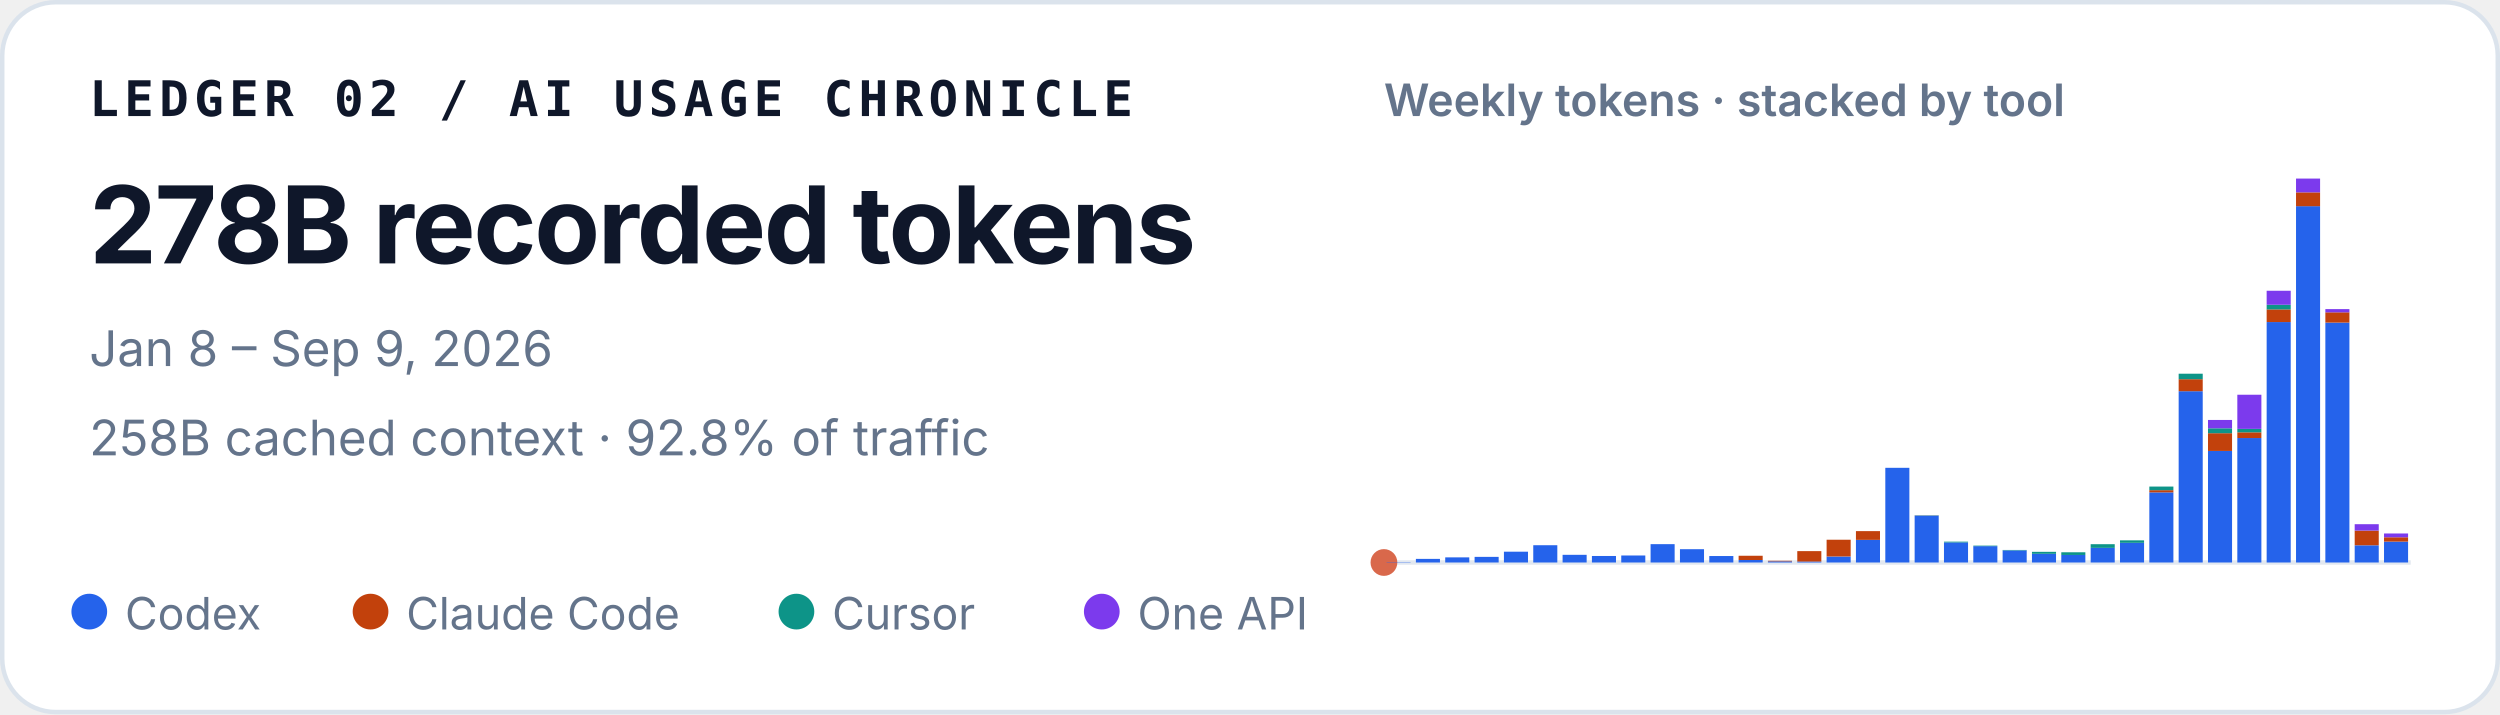
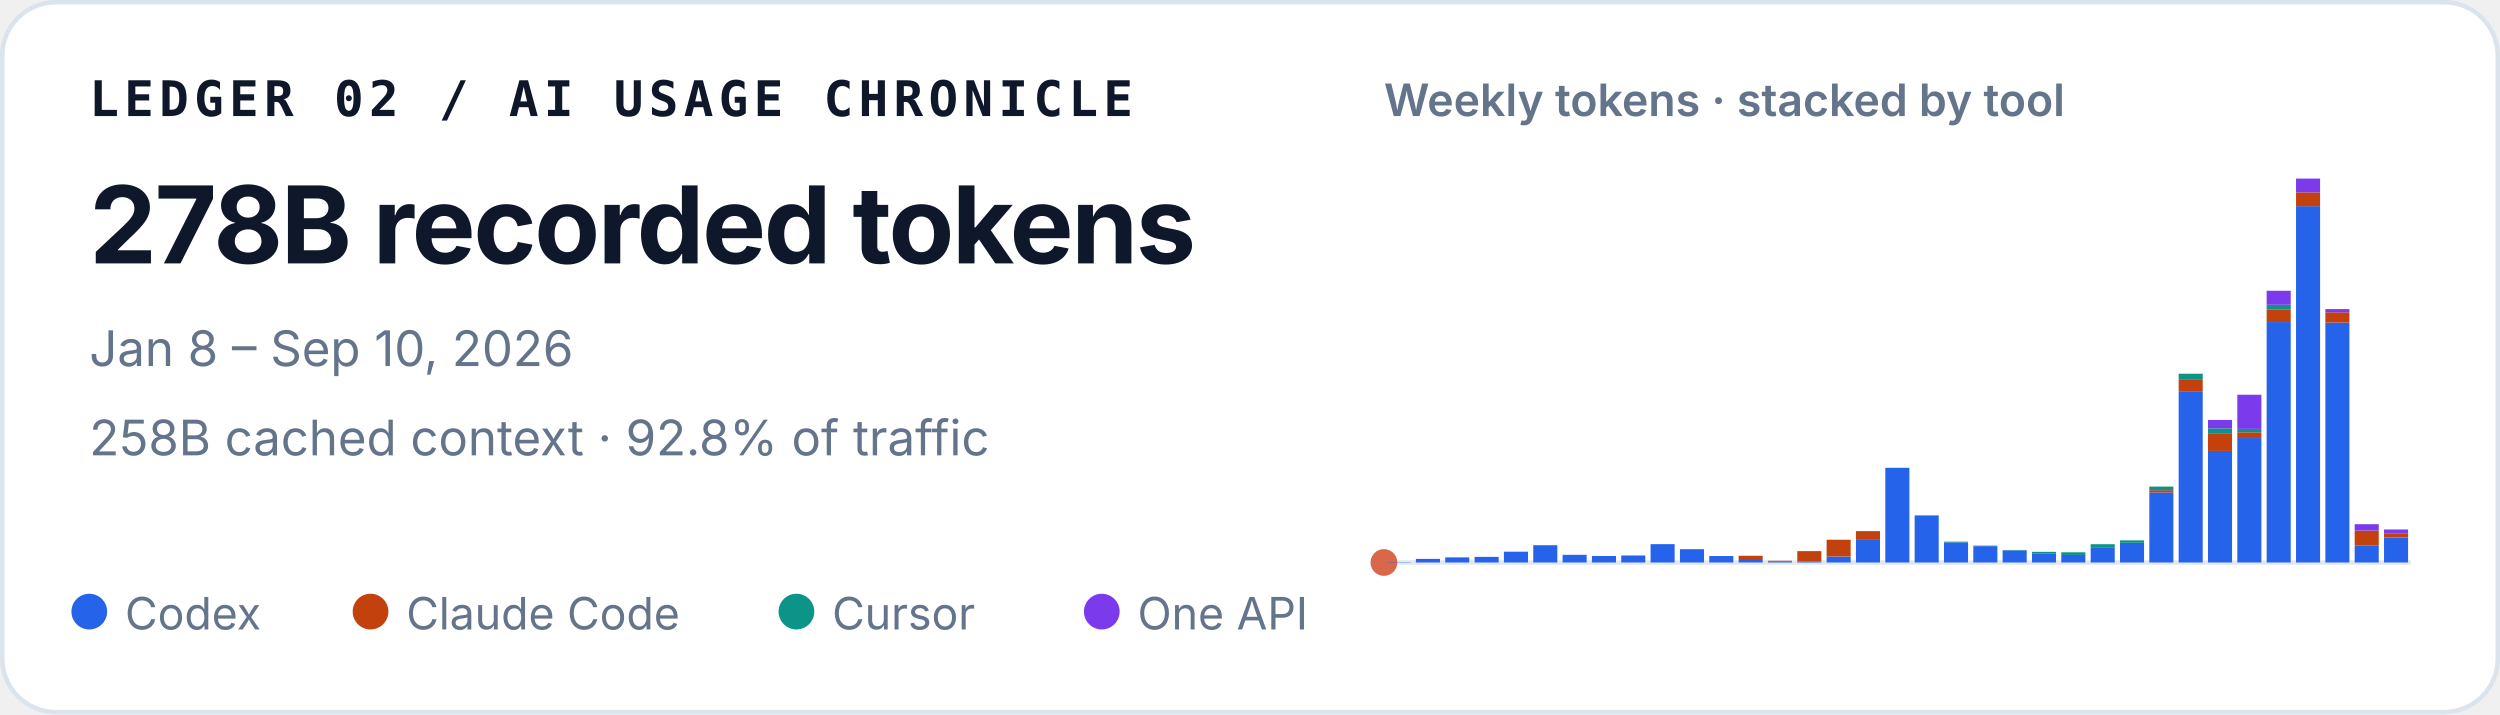
<svg xmlns="http://www.w3.org/2000/svg" width="560" height="160" viewBox="0 0 560 160" role="img" aria-labelledby="title desc">
  <style>
    text { font-family: ui-sans-serif, -apple-system, BlinkMacSystemFont, "Segoe UI", sans-serif; fill: #0f172a; }
    .identity { font-family: ui-monospace, SFMono-Regular, Menlo, Consolas, monospace; font-size: 11px; font-weight: 700; letter-spacing: .11em; }
    .total { font-size: 24px; font-weight: 720; letter-spacing: -.02em; }
    .meta { font-size: 11px; fill: #64748b; }
    .chart-title { font-size: 10px; font-weight: 600; fill: #64748b; }
    .legend { font-size: 10px; fill: #64748b; }
  </style>
  <rect x=".5" y=".5" width="559" height="159" rx="12" fill="#ffffff" stroke="#dbe3ec" />
  <text x="20" y="26" class="identity">LEDGER 02 / AI USAGE CHRONICLE</text>
  <text x="20" y="59" class="total">278B recorded tokens</text>
-   <text x="20" y="82" class="meta">Jan 8 – Sep 9, 2026</text>
+   <text x="20" y="82" class="meta">Jan 8 – Sep 10, 2026</text>
  <text x="20" y="102" class="meta">258B cached context · 92.8% of traffic</text>
  <text x="310" y="26" class="chart-title">Weekly tokens · stacked by tool</text>
  <line x1="310" y1="126" x2="540" y2="126" stroke="#e2e8f0" />
  <circle cx="310" cy="126" r="3" fill="#D9684B" aria-hidden="true" />
  <g aria-label="Weekly token volume, stacked by tool">
    <rect x="310.59" y="125.93" width="5.39" height="0.07" fill="#2563eb" />
    <rect x="317.16" y="125.19" width="5.39" height="0.81" fill="#2563eb" />
    <rect x="323.73" y="124.85" width="5.39" height="1.15" fill="#2563eb" />
    <rect x="330.31" y="124.74" width="5.39" height="1.26" fill="#2563eb" />
    <rect x="336.88" y="123.58" width="5.39" height="2.42" fill="#2563eb" />
    <rect x="343.45" y="122.13" width="5.39" height="3.87" fill="#2563eb" />
    <rect x="350.02" y="124.28" width="5.39" height="1.72" fill="#2563eb" />
    <rect x="356.59" y="124.54" width="5.39" height="1.46" fill="#2563eb" />
    <rect x="363.16" y="124.43" width="5.39" height="1.57" fill="#2563eb" />
    <rect x="369.73" y="121.89" width="5.39" height="4.11" fill="#2563eb" />
    <rect x="376.31" y="123.02" width="5.39" height="2.98" fill="#2563eb" />
    <rect x="382.88" y="124.55" width="5.39" height="1.45" fill="#2563eb" />
    <rect x="389.45" y="125.44" width="5.39" height="0.56" fill="#2563eb" />
    <rect x="389.45" y="124.49" width="5.39" height="0.95" fill="#c2410c" />
    <rect x="396.02" y="125.74" width="5.39" height="0.26" fill="#2563eb" />
    <rect x="396.02" y="125.61" width="5.39" height="0.13" fill="#c2410c" />
    <rect x="402.59" y="125.78" width="5.39" height="0.22" fill="#2563eb" />
    <rect x="402.59" y="123.45" width="5.39" height="2.33" fill="#c2410c" />
    <rect x="409.16" y="124.66" width="5.39" height="1.34" fill="#2563eb" />
    <rect x="409.16" y="120.90" width="5.39" height="3.75" fill="#c2410c" />
    <rect x="415.73" y="120.93" width="5.39" height="5.07" fill="#2563eb" />
    <rect x="415.73" y="118.97" width="5.39" height="1.96" fill="#c2410c" />
    <rect x="422.31" y="104.79" width="5.39" height="21.21" fill="#2563eb" />
    <rect x="428.88" y="115.49" width="5.39" height="10.51" fill="#2563eb" />
    <rect x="428.88" y="115.47" width="5.39" height="0.03" fill="#c2410c" />
    <rect x="428.88" y="115.41" width="5.39" height="0.05" fill="#0d9488" />
    <rect x="435.45" y="121.50" width="5.39" height="4.50" fill="#2563eb" />
    <rect x="435.45" y="121.33" width="5.39" height="0.17" fill="#0d9488" />
    <rect x="442.02" y="122.34" width="5.39" height="3.66" fill="#2563eb" />
    <rect x="442.02" y="122.22" width="5.39" height="0.12" fill="#0d9488" />
    <rect x="448.59" y="123.29" width="5.39" height="2.71" fill="#2563eb" />
    <rect x="448.59" y="123.19" width="5.39" height="0.10" fill="#0d9488" />
    <rect x="455.16" y="124.05" width="5.39" height="1.95" fill="#2563eb" />
    <rect x="455.16" y="123.61" width="5.39" height="0.44" fill="#0d9488" />
    <rect x="461.73" y="124.31" width="5.39" height="1.69" fill="#2563eb" />
    <rect x="461.73" y="124.31" width="5.39" height="0.00" fill="#c2410c" />
    <rect x="461.73" y="123.71" width="5.39" height="0.60" fill="#0d9488" />
    <rect x="468.31" y="122.72" width="5.39" height="3.28" fill="#2563eb" />
    <rect x="468.31" y="121.90" width="5.39" height="0.82" fill="#0d9488" />
    <rect x="474.88" y="121.59" width="5.39" height="4.41" fill="#2563eb" />
    <rect x="474.88" y="121.04" width="5.39" height="0.55" fill="#0d9488" />
    <rect x="481.45" y="110.29" width="5.39" height="15.71" fill="#2563eb" />
    <rect x="481.45" y="109.80" width="5.39" height="0.49" fill="#c2410c" />
    <rect x="481.45" y="108.99" width="5.39" height="0.81" fill="#0d9488" />
    <rect x="481.45" y="108.99" width="5.39" height="0.00" fill="#7c3aed" />
    <rect x="488.02" y="87.63" width="5.39" height="38.37" fill="#2563eb" />
    <rect x="488.02" y="84.94" width="5.39" height="2.69" fill="#c2410c" />
    <rect x="488.02" y="83.71" width="5.39" height="1.23" fill="#0d9488" />
    <rect x="494.59" y="101.02" width="5.39" height="24.98" fill="#2563eb" />
    <rect x="494.59" y="97.04" width="5.39" height="3.97" fill="#c2410c" />
    <rect x="494.59" y="95.94" width="5.39" height="1.10" fill="#0d9488" />
    <rect x="494.59" y="94.07" width="5.39" height="1.87" fill="#7c3aed" />
    <rect x="501.16" y="98.12" width="5.39" height="27.88" fill="#2563eb" />
    <rect x="501.16" y="96.84" width="5.39" height="1.28" fill="#c2410c" />
    <rect x="501.16" y="96.07" width="5.39" height="0.77" fill="#0d9488" />
    <rect x="501.16" y="88.42" width="5.39" height="7.65" fill="#7c3aed" />
    <rect x="507.73" y="72.14" width="5.39" height="53.86" fill="#2563eb" />
    <rect x="507.73" y="69.30" width="5.39" height="2.84" fill="#c2410c" />
    <rect x="507.73" y="68.27" width="5.39" height="1.04" fill="#0d9488" />
    <rect x="507.73" y="65.13" width="5.39" height="3.14" fill="#7c3aed" />
    <rect x="514.31" y="46.18" width="5.39" height="79.82" fill="#2563eb" />
    <rect x="514.31" y="43.09" width="5.39" height="3.10" fill="#c2410c" />
    <rect x="514.31" y="40.00" width="5.39" height="3.09" fill="#7c3aed" />
    <rect x="520.88" y="72.26" width="5.39" height="53.74" fill="#2563eb" />
    <rect x="520.88" y="69.96" width="5.39" height="2.30" fill="#c2410c" />
    <rect x="520.88" y="69.24" width="5.39" height="0.73" fill="#7c3aed" />
    <rect x="527.45" y="122.15" width="5.39" height="3.85" fill="#2563eb" />
    <rect x="527.45" y="118.85" width="5.39" height="3.29" fill="#c2410c" />
    <rect x="527.45" y="117.42" width="5.39" height="1.43" fill="#7c3aed" />
-     <rect x="534.02" y="121.32" width="5.39" height="4.68" fill="#2563eb" />
-     <rect x="534.02" y="120.35" width="5.39" height="0.97" fill="#c2410c" />
-     <rect x="534.02" y="119.50" width="5.39" height="0.85" fill="#7c3aed" />
+     <rect x="534.02" y="120.43" width="5.39" height="5.57" fill="#2563eb" />
+     <rect x="534.02" y="119.45" width="5.39" height="0.97" fill="#c2410c" />
+     <rect x="534.02" y="118.60" width="5.39" height="0.85" fill="#7c3aed" />
  </g>
  <circle cx="20" cy="137" r="4" fill="#2563eb" />
  <text x="28" y="141" class="legend">Codex</text>
  <circle cx="83" cy="137" r="4" fill="#c2410c" />
  <text x="91" y="141" class="legend">Claude Code</text>
  <circle cx="178.4" cy="137" r="4" fill="#0d9488" />
  <text x="186.4" y="141" class="legend">Cursor</text>
  <circle cx="246.8" cy="137" r="4" fill="#7c3aed" />
  <text x="254.8" y="141" class="legend">One API</text>
</svg>
